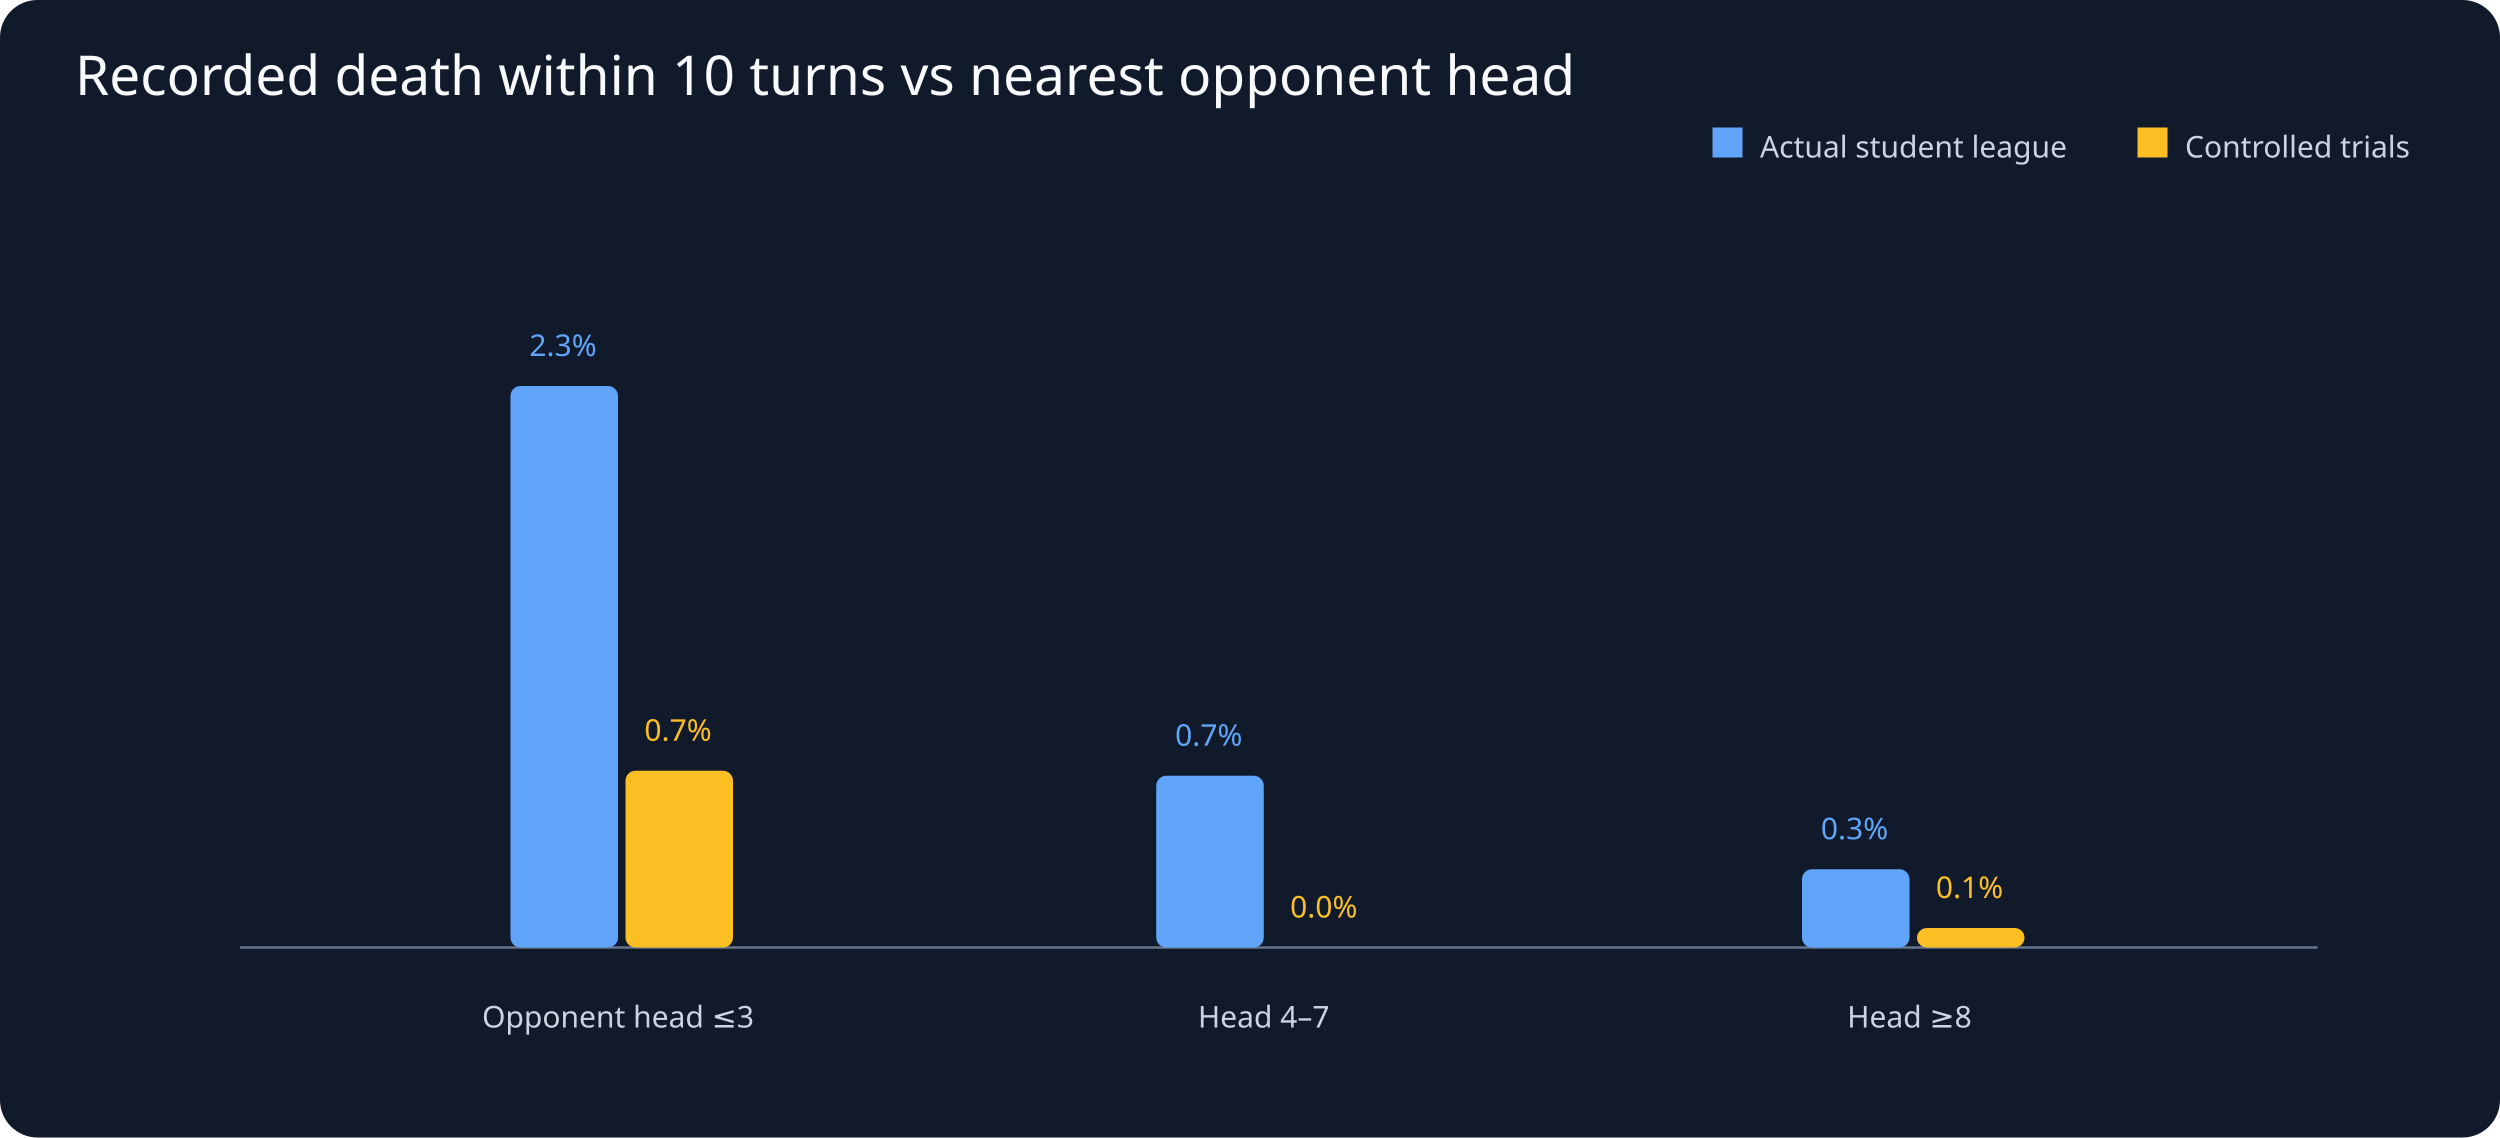
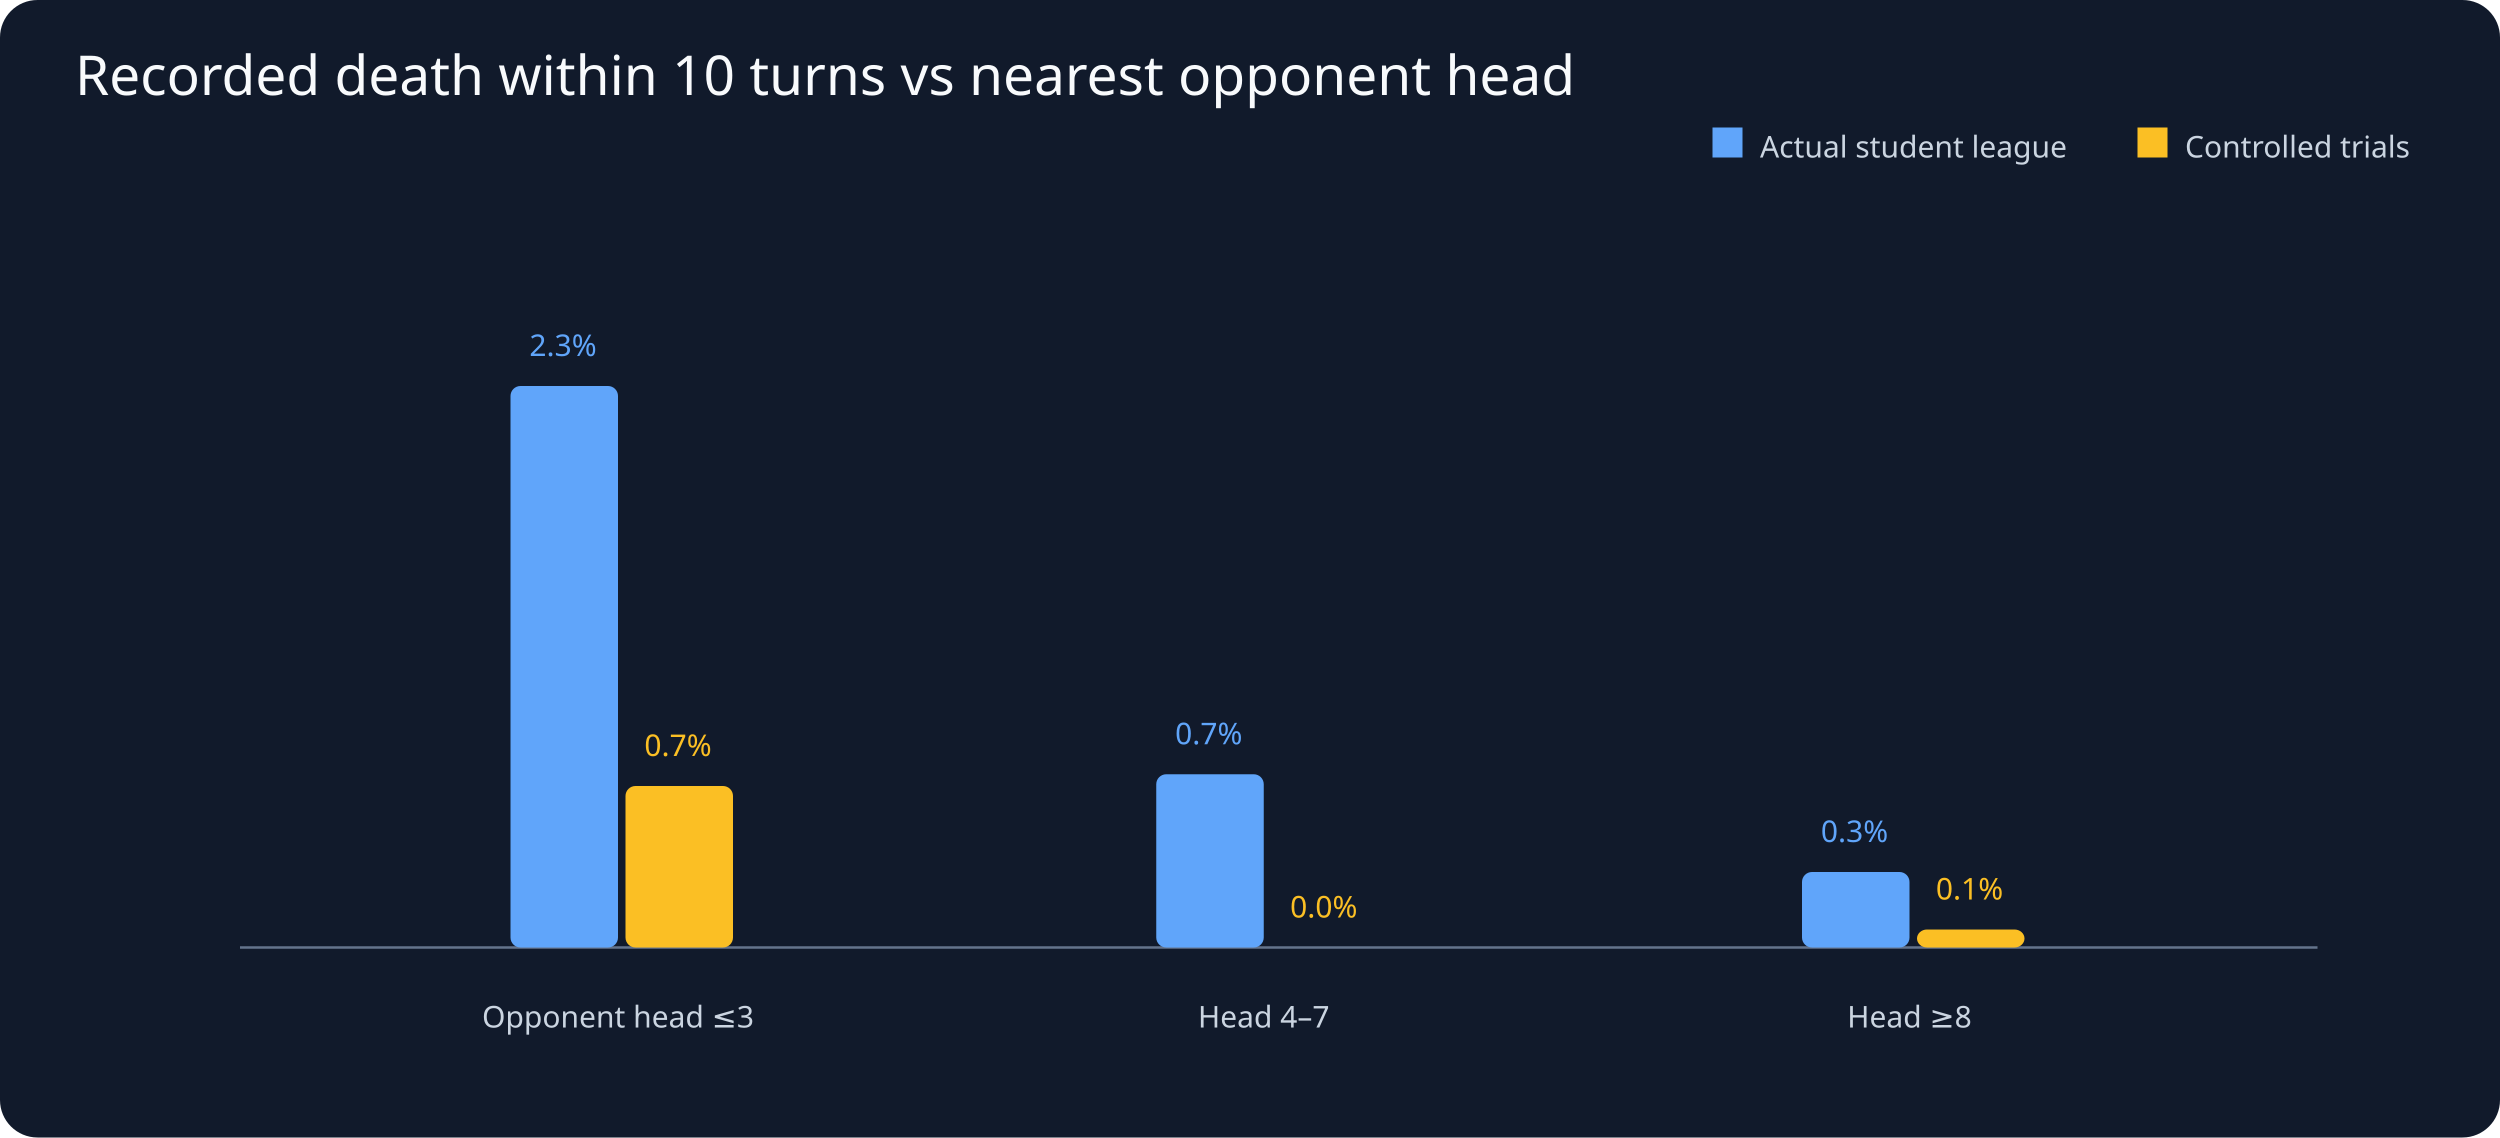
<svg xmlns="http://www.w3.org/2000/svg" viewBox="0 0 1000 455">
  <rect width="1000" height="455" fill="#111a2b" rx="15" />
  <text x="30" y="38" fill="#f8fafc" font-family="sans-serif" font-size="22">Recorded death within 10 turns vs nearest opponent head</text>
  <g fill="#cbd5e1" font-family="sans-serif" font-size="12">
    <line x1="96" y1="379" x2="927" y2="379" stroke="#64748b" />
    <rect x="685" y="51" width="12" height="12" fill="#60a5fa" />
    <text x="704" y="63">Actual student league</text>
    <rect x="855" y="51" width="12" height="12" fill="#fbbf24" />
    <text x="874" y="63">Controlled trials</text>
    <text x="247.2" y="411" text-anchor="middle">Opponent head ≤3</text>
    <rect x="204.2" y="154.4" width="43" height="224.6" rx="4" fill="#60a5fa" />
    <text x="225.2" y="142.4" text-anchor="middle" fill="#60a5fa">2.3%</text>
-     <rect x="250.2" y="308.3" width="43" height="70.7" rx="4" fill="#fbbf24" />
-     <text x="271.2" y="296.3" text-anchor="middle" fill="#fbbf24">0.7%</text>
+     <rect x="250.2" y="314.4" width="43" height="64.6" rx="4" fill="#fbbf24" />
+     <text x="271.2" y="302.4" text-anchor="middle" fill="#fbbf24">0.7%</text>
    <text x="505.5" y="411" text-anchor="middle">Head 4–7</text>
-     <rect x="462.5" y="310.3" width="43" height="68.7" rx="4" fill="#60a5fa" />
-     <text x="483.5" y="298.3" text-anchor="middle" fill="#60a5fa">0.7%</text>
+     <rect x="462.5" y="309.7" width="43" height="69.3" rx="4" fill="#60a5fa" />
+     <text x="483.5" y="297.7" text-anchor="middle" fill="#60a5fa">0.7%</text>
    <rect x="508.5" y="379.0" width="43" height="0.0" rx="4" fill="#fbbf24" />
    <text x="529.5" y="367.0" text-anchor="middle" fill="#fbbf24">0.0%</text>
    <text x="763.8" y="411" text-anchor="middle">Head ≥8</text>
-     <rect x="720.8" y="347.7" width="43" height="31.3" rx="4" fill="#60a5fa" />
-     <text x="741.8" y="335.7" text-anchor="middle" fill="#60a5fa">0.3%</text>
-     <rect x="766.8" y="371.2" width="43" height="7.8" rx="4" fill="#fbbf24" />
-     <text x="787.8" y="359.2" text-anchor="middle" fill="#fbbf24">0.1%</text>
+     <rect x="720.8" y="348.8" width="43" height="30.2" rx="4" fill="#60a5fa" />
+     <text x="741.8" y="336.8" text-anchor="middle" fill="#60a5fa">0.3%</text>
+     <rect x="766.8" y="371.8" width="43" height="7.2" rx="4" fill="#fbbf24" />
+     <text x="787.8" y="359.8" text-anchor="middle" fill="#fbbf24">0.1%</text>
  </g>
</svg>
